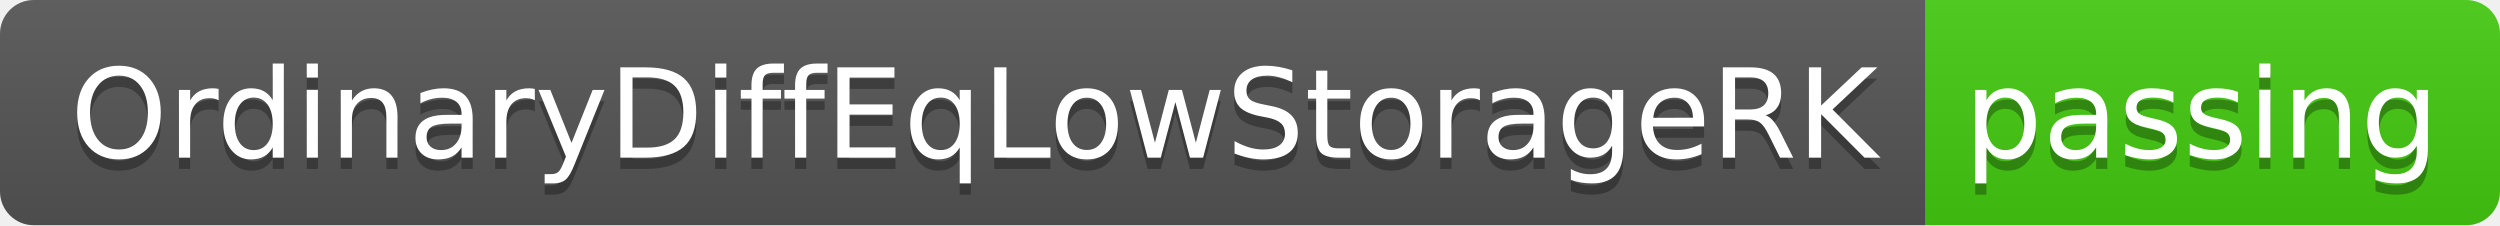
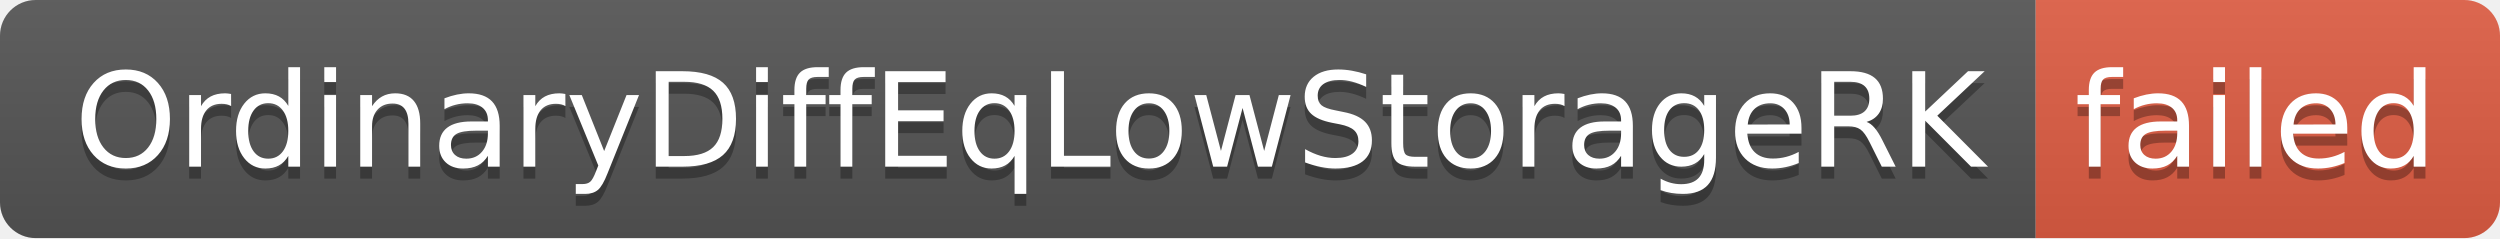
- <svg xmlns="http://www.w3.org/2000/svg" width="222" height="20" role="img" aria-label="OrdinaryDiffEqLowStorageRK: passing">
+ <svg xmlns="http://www.w3.org/2000/svg" width="210" height="20" role="img" aria-label="OrdinaryDiffEqLowStorageRK: failed">
  <linearGradient id="s" x2="0" y2="100%">
    <stop offset="0" stop-color="#bbb" stop-opacity=".1" />
    <stop offset="1" stop-opacity=".1" />
  </linearGradient>
  <clipPath id="r">
-     <rect width="222" height="20" rx="3" fill="#fff" />
+     <rect width="210" height="20" rx="3" fill="#fff" />
  </clipPath>
  <g clip-path="url(#r)">
    <rect width="171" height="20" fill="#555" />
-     <rect x="171" width="51" height="20" fill="#4c1" />
-     <rect width="222" height="20" fill="url(#s)" />
+     <rect x="171" width="39" height="20" fill="#e05d44" />
+     <rect width="210" height="20" fill="url(#s)" />
  </g>
  <g fill="#fff" text-anchor="middle" font-family="Verdana,Geneva,DejaVu Sans,sans-serif" text-rendering="geometricPrecision" font-size="110">
    <text aria-hidden="true" x="865" y="150" fill="#010101" fill-opacity=".3" transform="scale(.1)" textLength="1610">OrdinaryDiffEqLowStorageRK</text>
    <text x="865" y="140" transform="scale(.1)" fill="#fff" textLength="1610">OrdinaryDiffEqLowStorageRK</text>
-     <text aria-hidden="true" x="1955" y="150" fill="#010101" fill-opacity=".3" transform="scale(.1)" textLength="410">passing</text>
-     <text x="1955" y="140" transform="scale(.1)" fill="#fff" textLength="410">passing</text>
+     <text aria-hidden="true" x="1895" y="150" fill="#010101" fill-opacity=".3" transform="scale(.1)" textLength="290">failed</text>
+     <text x="1895" y="140" transform="scale(.1)" fill="#fff" textLength="290">failed</text>
  </g>
</svg>
